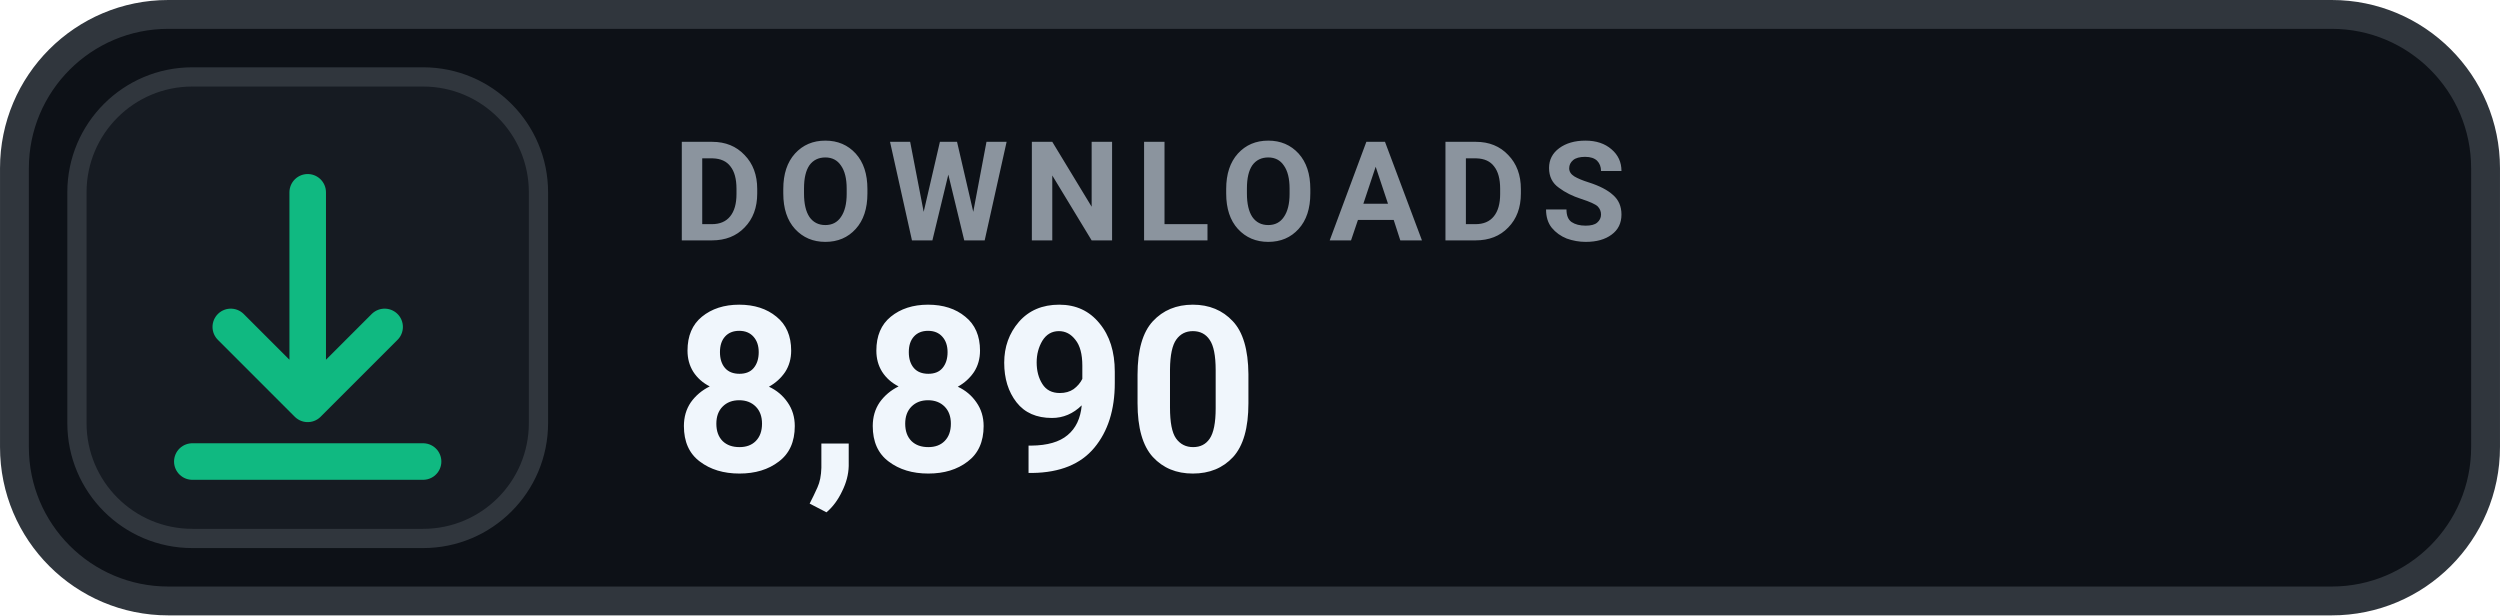
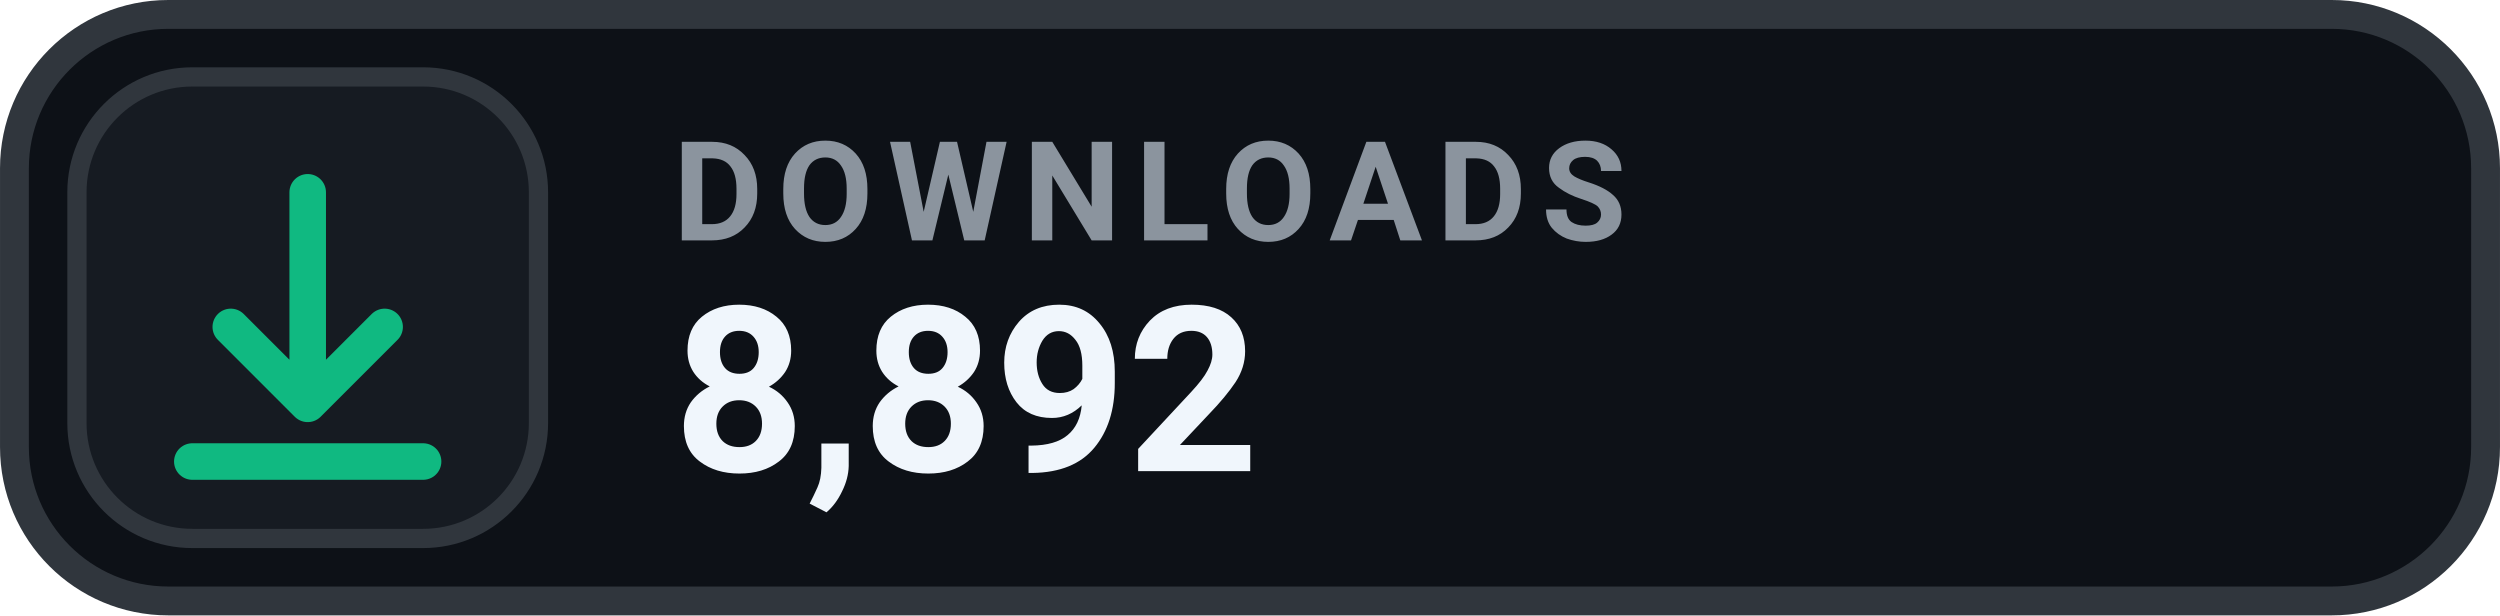
- <svg xmlns="http://www.w3.org/2000/svg" width="126" height="31.015" viewBox="0 0 130 32" role="img" aria-label="DOWNLOADS 8,890">
+ <svg xmlns="http://www.w3.org/2000/svg" width="126" height="31.015" viewBox="0 0 130 32" role="img" aria-label="DOWNLOADS 8,892">
  <rect x=".75" y=".75" width="128.5" height="30.5" rx="8" fill="#0D1117" stroke="#30363D" stroke-width="1.5" />
  <rect x="4" y="4" width="24" height="24" rx="6" fill="#161B22" stroke="#30363D" stroke-width="1" />
  <g transform="translate(16 16)" style="color:#10B981;">
    <path d="M0 -6 v11 m0 0 l4 -4 m-4 4 l-4 -4 M-6 8 h12" fill="none" stroke="currentColor" stroke-width="1.9" stroke-linecap="round" stroke-linejoin="round" />
  </g>
  <text x="35" y="12.5" fill="#8B949E" font-family="-apple-system,BlinkMacSystemFont,'Segoe UI',Roboto,Helvetica,Arial,sans-serif" font-size="7.2" font-weight="700" letter-spacing=".75">DOWNLOADS</text>
-   <text x="35" y="24.5" fill="#F0F6FC" font-family="-apple-system,BlinkMacSystemFont,'Segoe UI',Roboto,Helvetica,Arial,sans-serif" font-size="12" font-weight="700">8,890</text>
+   <text x="35" y="24.5" fill="#F0F6FC" font-family="-apple-system,BlinkMacSystemFont,'Segoe UI',Roboto,Helvetica,Arial,sans-serif" font-size="12" font-weight="700">8,892</text>
</svg>
